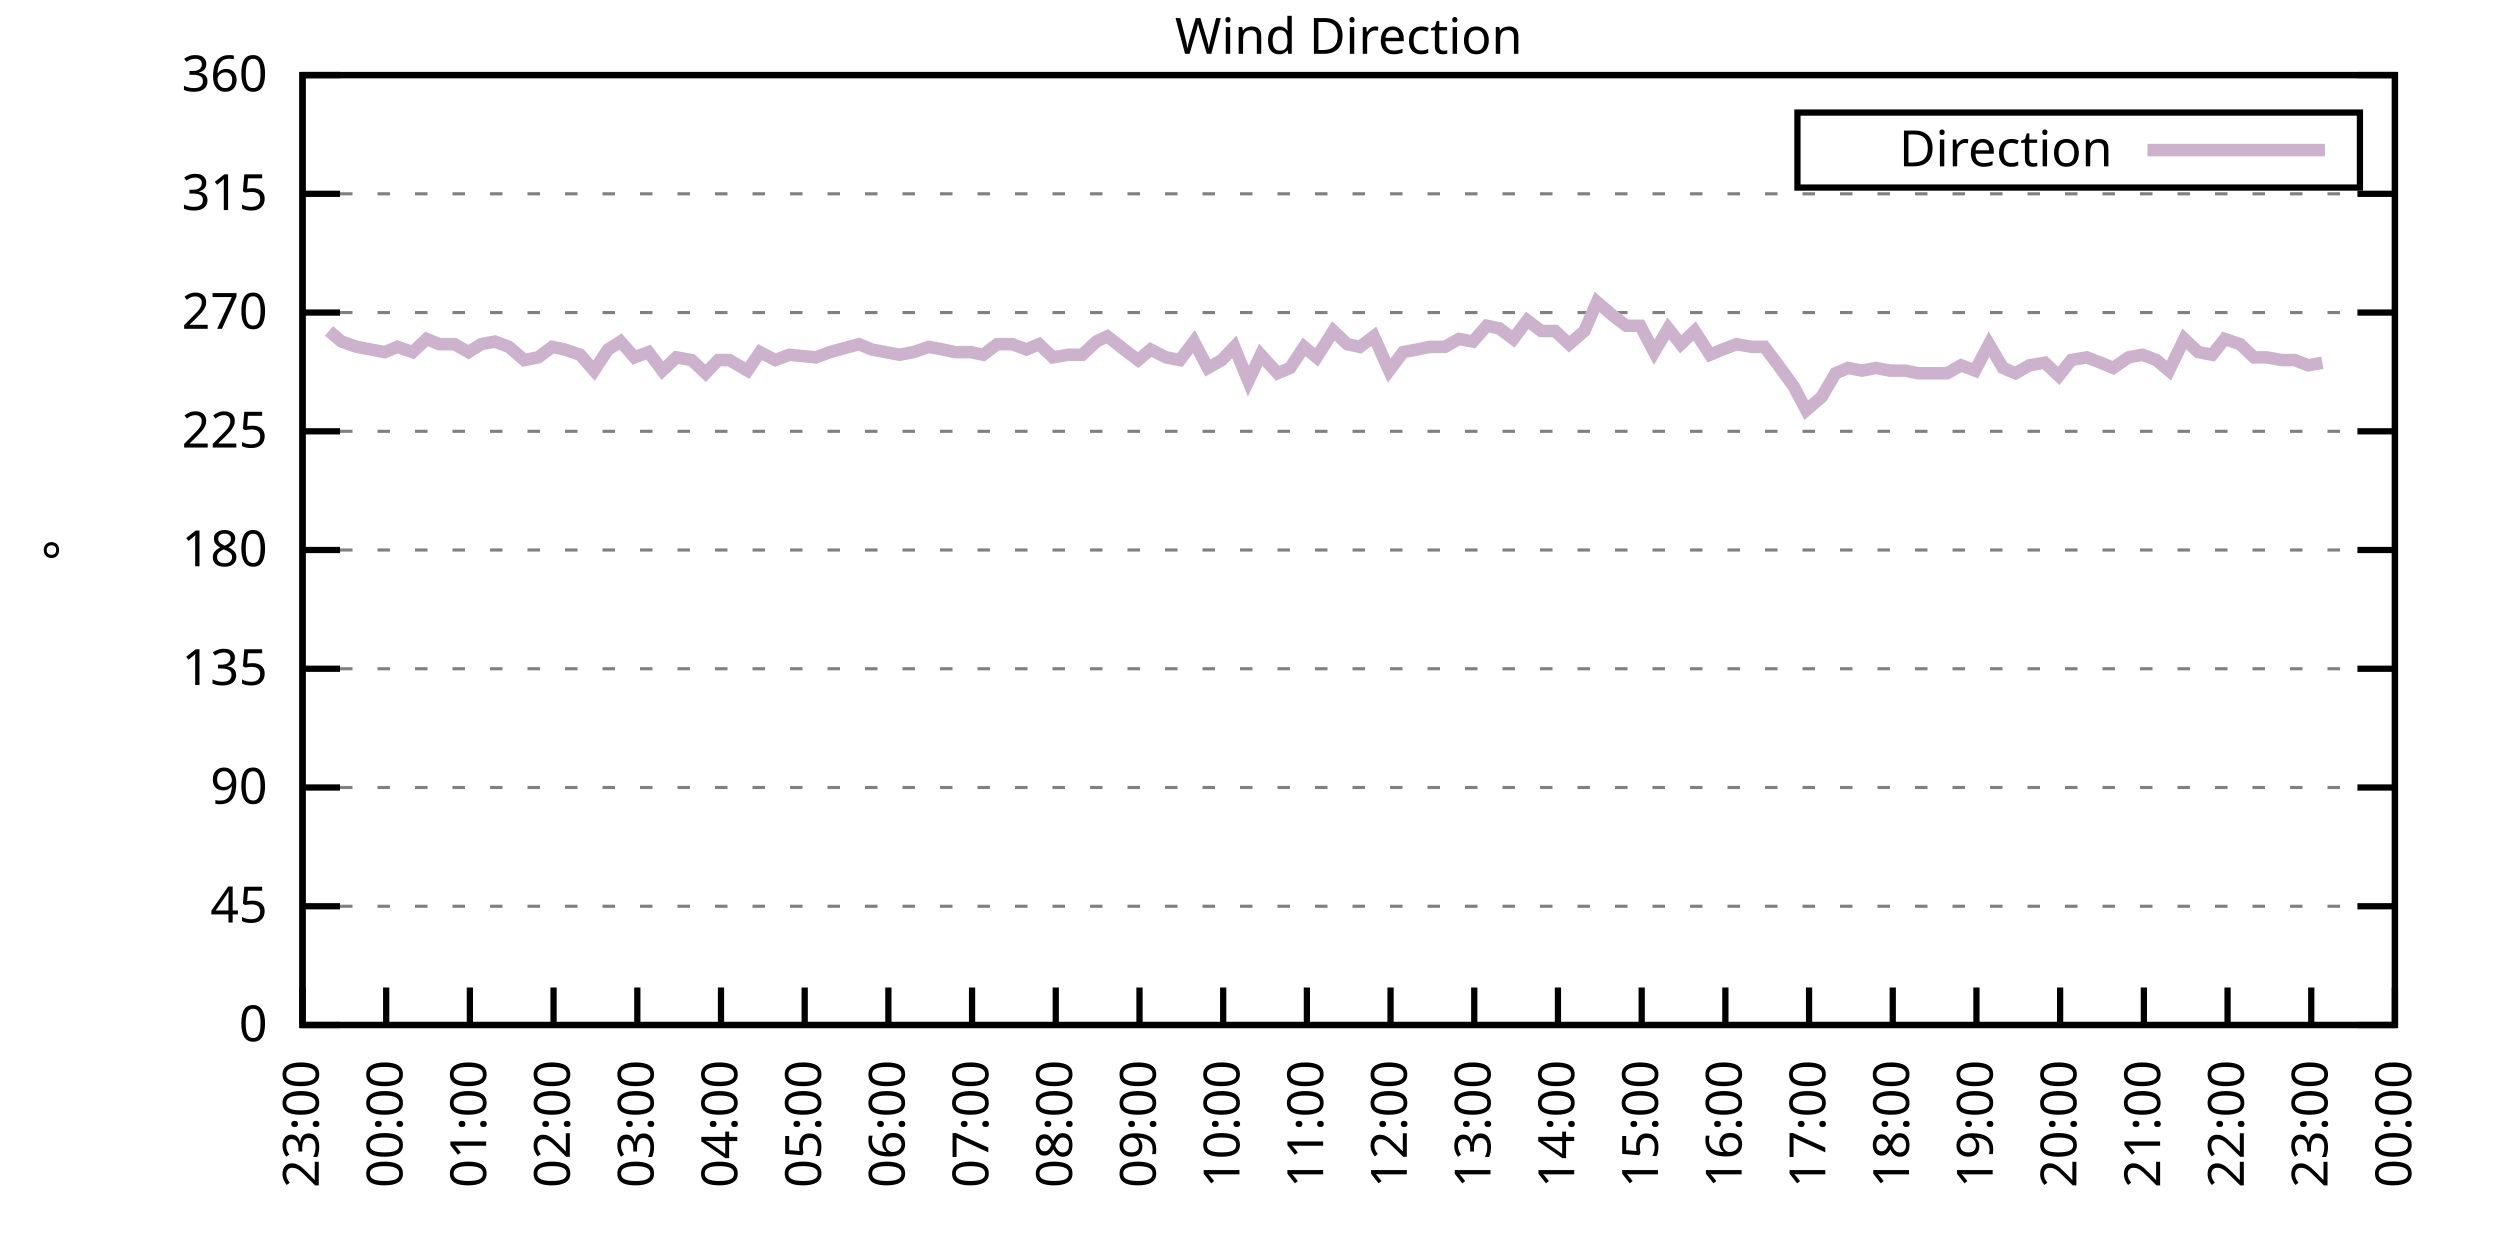
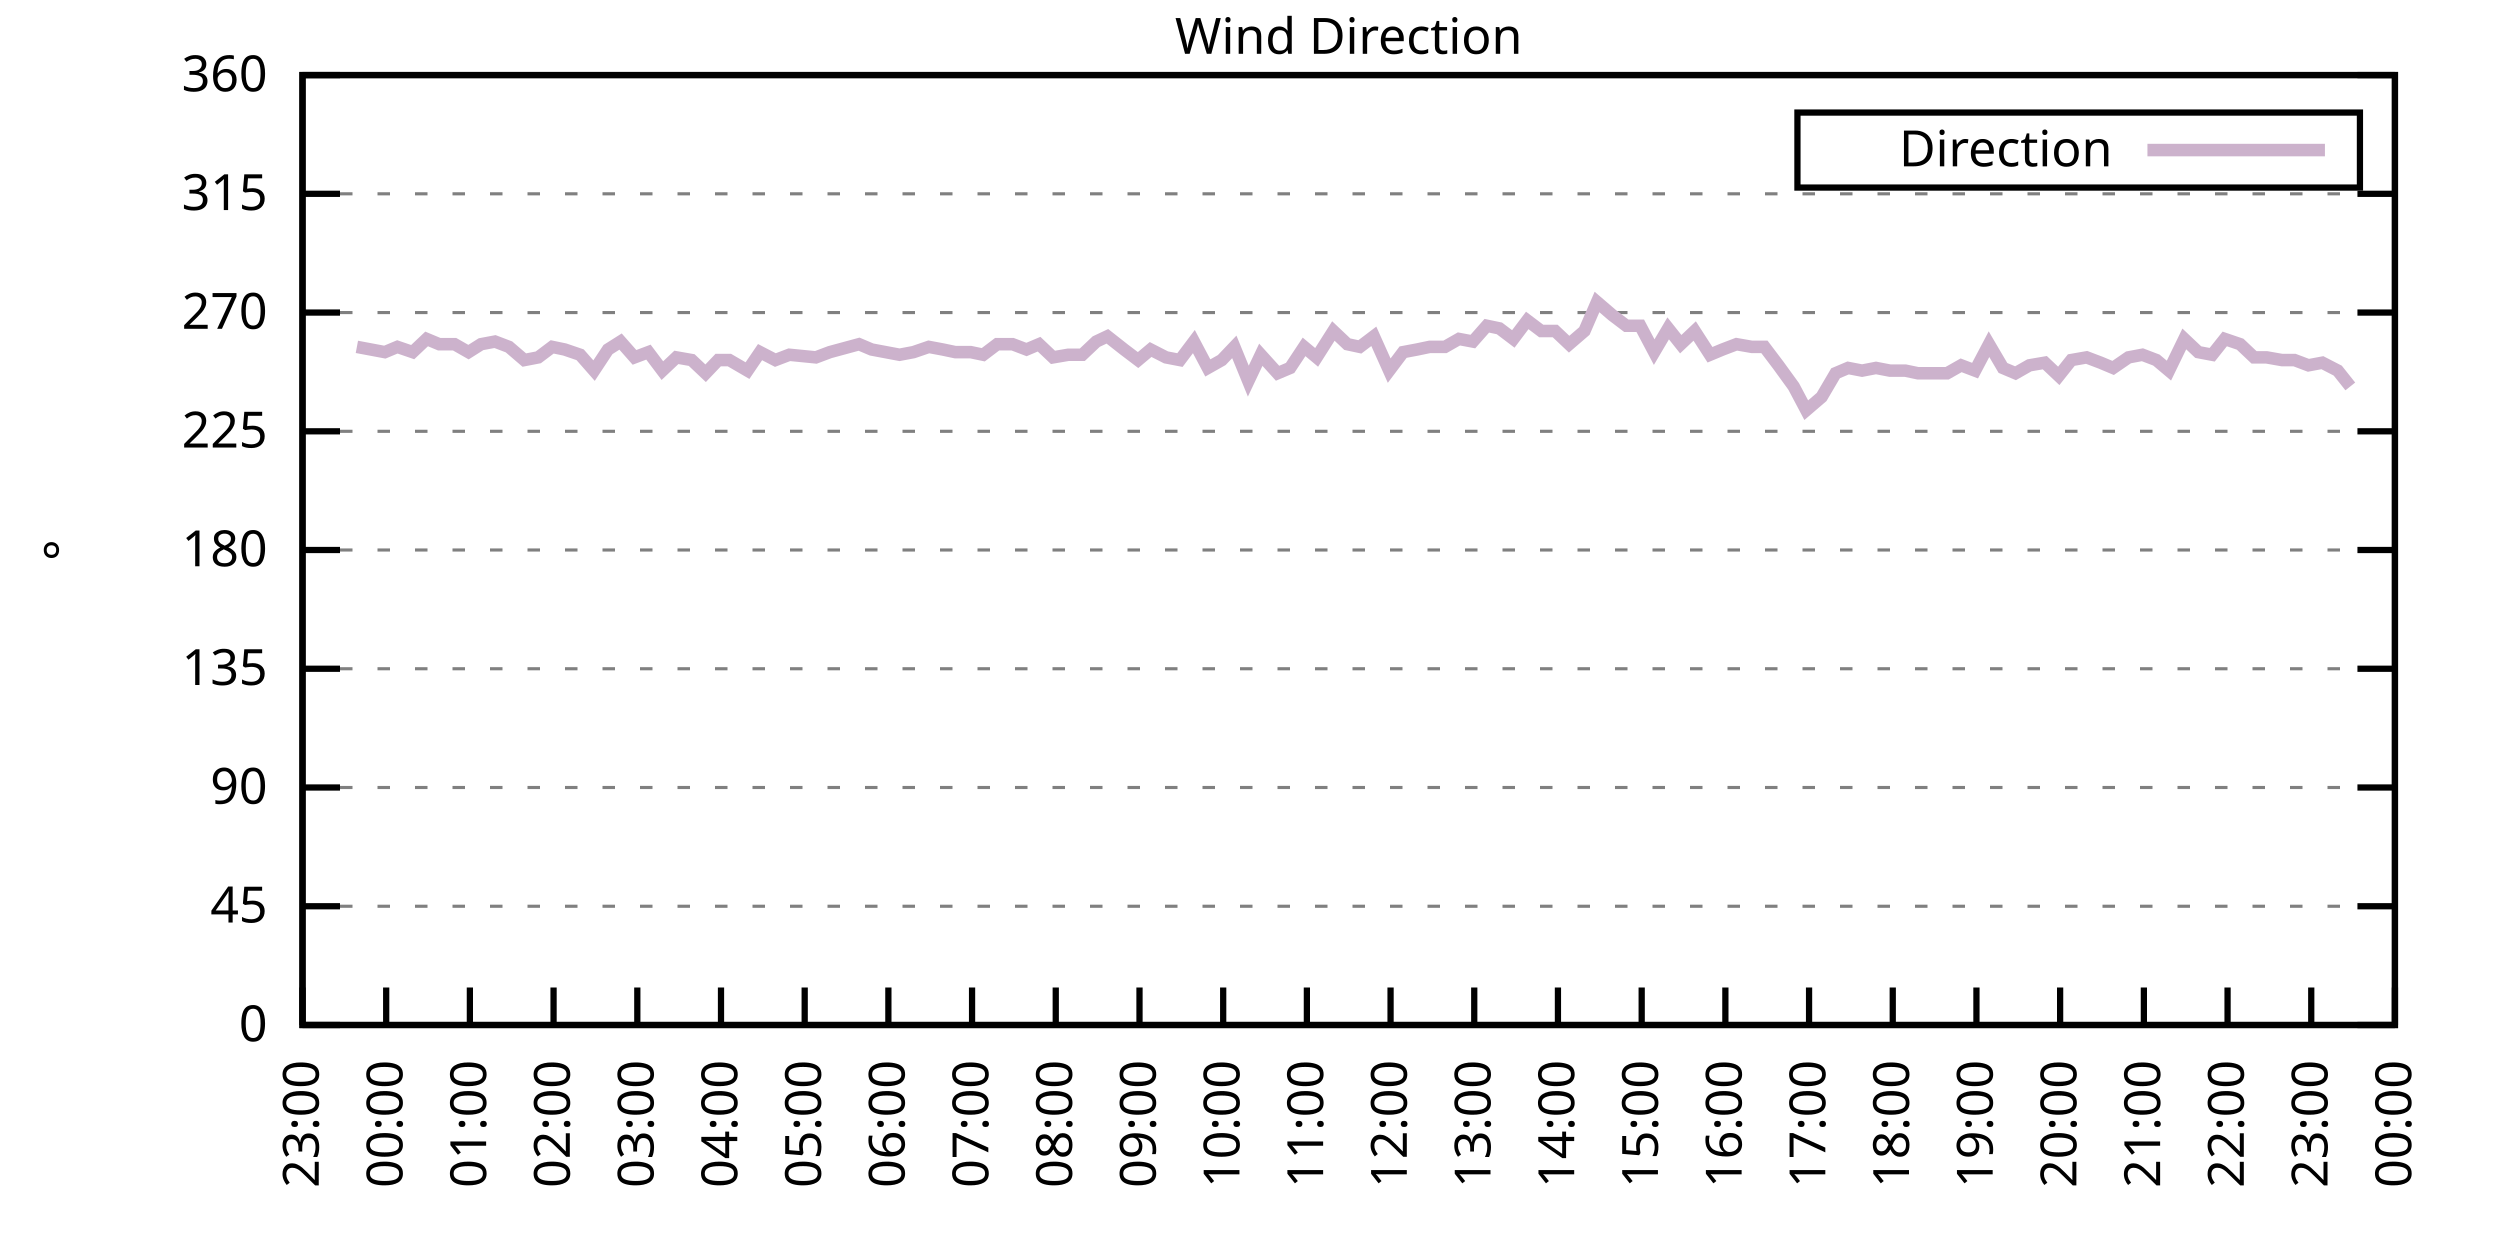
<svg xmlns="http://www.w3.org/2000/svg" xmlns:xlink="http://www.w3.org/1999/xlink" width="400" height="200" viewBox="0 0 400 200">
  <g id="gnuplot_canvas">
    <rect x="0" y="0" width="400" height="200" fill="none" />
    <defs>
      <circle id="gpDot" r="0.5" stroke-width="0.5" stroke="currentColor" />
      <path id="gpPt0" stroke-width="0.333" stroke="currentColor" d="M-1,0 h2 M0,-1 v2" />
      <path id="gpPt1" stroke-width="0.333" stroke="currentColor" d="M-1,-1 L1,1 M1,-1 L-1,1" />
      <path id="gpPt2" stroke-width="0.333" stroke="currentColor" d="M-1,0 L1,0 M0,-1 L0,1 M-1,-1 L1,1 M-1,1 L1,-1" />
      <rect id="gpPt3" stroke-width="0.333" stroke="currentColor" x="-1" y="-1" width="2" height="2" />
      <rect id="gpPt4" stroke-width="0.333" stroke="currentColor" fill="currentColor" x="-1" y="-1" width="2" height="2" />
      <circle id="gpPt5" stroke-width="0.333" stroke="currentColor" cx="0" cy="0" r="1" />
      <use xlink:href="#gpPt5" id="gpPt6" fill="currentColor" stroke="none" />
      <path id="gpPt7" stroke-width="0.333" stroke="currentColor" d="M0,-1.33 L-1.33,0.67 L1.33,0.67 z" />
      <use xlink:href="#gpPt7" id="gpPt8" fill="currentColor" stroke="none" />
      <use xlink:href="#gpPt7" id="gpPt9" stroke="currentColor" transform="rotate(180)" />
      <use xlink:href="#gpPt9" id="gpPt10" fill="currentColor" stroke="none" />
      <use xlink:href="#gpPt3" id="gpPt11" stroke="currentColor" transform="rotate(45)" />
      <use xlink:href="#gpPt11" id="gpPt12" fill="currentColor" stroke="none" />
      <path id="gpPt13" stroke-width="0.333" stroke="currentColor" d="M0,1.330 L1.265,0.411 L0.782,-1.067 L-0.782,-1.076 L-1.265,0.411 z" />
      <use xlink:href="#gpPt13" id="gpPt14" fill="currentColor" stroke="none" />
      <filter id="textbox" filterUnits="objectBoundingBox" x="0" y="0" height="1" width="1">
        <feFlood flood-color="white" flood-opacity="1" result="bgnd" />
        <feComposite in="SourceGraphic" in2="bgnd" operator="atop" />
      </filter>
      <filter id="greybox" filterUnits="objectBoundingBox" x="0" y="0" height="1" width="1">
        <feFlood flood-color="lightgrey" flood-opacity="1" result="grey" />
        <feComposite in="SourceGraphic" in2="grey" operator="atop" />
      </filter>
    </defs>
    <g fill="none" color="white" stroke="currentColor" stroke-width="1.00" stroke-linecap="butt" stroke-linejoin="miter">
</g>
    <g fill="none" color="black" stroke="currentColor" stroke-width="1.00" stroke-linecap="butt" stroke-linejoin="miter">
      <g stroke="none" shape-rendering="crispEdges">
        <polygon fill="rgb(255, 255, 255)" points="48.40,164.00 383.18,164.00 383.18,12.02 48.40,12.02 " />
      </g>
    </g>
    <g fill="none" color="black" stroke="currentColor" stroke-width="1.00" stroke-linecap="butt" stroke-linejoin="miter">
</g>
    <g fill="none" color="black" stroke="black" stroke-width="0.50" stroke-linecap="butt" stroke-linejoin="miter">
</g>
    <g fill="none" color="gray" stroke="currentColor" stroke-width="0.50" stroke-linecap="butt" stroke-linejoin="miter">
      <path stroke="gray" stroke-dasharray="2,4" class="gridline" d="M48.40,164.00 L383.19,164.00  " />
    </g>
    <g fill="none" color="gray" stroke="gray" stroke-width="1.00" stroke-linecap="butt" stroke-linejoin="miter">
</g>
    <g fill="none" color="black" stroke="currentColor" stroke-width="1.00" stroke-linecap="butt" stroke-linejoin="miter">
      <path stroke="black" d="M48.40,164.00 L54.40,164.00 M383.19,164.00 L377.19,164.00  " />
      <g transform="translate(42.80,166.60)" stroke="none" fill="black" font-family="Sans" font-size="8.00" text-anchor="end">
        <text>
          <tspan font-family="Sans"> 0</tspan>
        </text>
      </g>
    </g>
    <g fill="none" color="black" stroke="currentColor" stroke-width="1.00" stroke-linecap="butt" stroke-linejoin="miter">
</g>
    <g fill="none" color="black" stroke="black" stroke-width="0.50" stroke-linecap="butt" stroke-linejoin="miter">
</g>
    <g fill="none" color="gray" stroke="currentColor" stroke-width="0.50" stroke-linecap="butt" stroke-linejoin="miter">
      <path stroke="gray" stroke-dasharray="2,4" class="gridline" d="M48.40,145.00 L383.19,145.00  " />
    </g>
    <g fill="none" color="gray" stroke="gray" stroke-width="1.00" stroke-linecap="butt" stroke-linejoin="miter">
</g>
    <g fill="none" color="black" stroke="currentColor" stroke-width="1.00" stroke-linecap="butt" stroke-linejoin="miter">
      <path stroke="black" d="M48.40,145.00 L54.40,145.00 M383.19,145.00 L377.19,145.00  " />
      <g transform="translate(42.80,147.60)" stroke="none" fill="black" font-family="Sans" font-size="8.00" text-anchor="end">
        <text>
          <tspan font-family="Sans"> 45</tspan>
        </text>
      </g>
    </g>
    <g fill="none" color="black" stroke="currentColor" stroke-width="1.00" stroke-linecap="butt" stroke-linejoin="miter">
</g>
    <g fill="none" color="black" stroke="black" stroke-width="0.50" stroke-linecap="butt" stroke-linejoin="miter">
</g>
    <g fill="none" color="gray" stroke="currentColor" stroke-width="0.50" stroke-linecap="butt" stroke-linejoin="miter">
      <path stroke="gray" stroke-dasharray="2,4" class="gridline" d="M48.40,126.00 L383.19,126.00  " />
    </g>
    <g fill="none" color="gray" stroke="gray" stroke-width="1.00" stroke-linecap="butt" stroke-linejoin="miter">
</g>
    <g fill="none" color="black" stroke="currentColor" stroke-width="1.00" stroke-linecap="butt" stroke-linejoin="miter">
      <path stroke="black" d="M48.40,126.00 L54.40,126.00 M383.19,126.00 L377.19,126.00  " />
      <g transform="translate(42.80,128.60)" stroke="none" fill="black" font-family="Sans" font-size="8.00" text-anchor="end">
        <text>
          <tspan font-family="Sans"> 90</tspan>
        </text>
      </g>
    </g>
    <g fill="none" color="black" stroke="currentColor" stroke-width="1.00" stroke-linecap="butt" stroke-linejoin="miter">
</g>
    <g fill="none" color="black" stroke="black" stroke-width="0.50" stroke-linecap="butt" stroke-linejoin="miter">
</g>
    <g fill="none" color="gray" stroke="currentColor" stroke-width="0.50" stroke-linecap="butt" stroke-linejoin="miter">
      <path stroke="gray" stroke-dasharray="2,4" class="gridline" d="M48.40,107.00 L383.19,107.00  " />
    </g>
    <g fill="none" color="gray" stroke="gray" stroke-width="1.00" stroke-linecap="butt" stroke-linejoin="miter">
</g>
    <g fill="none" color="black" stroke="currentColor" stroke-width="1.00" stroke-linecap="butt" stroke-linejoin="miter">
      <path stroke="black" d="M48.40,107.00 L54.40,107.00 M383.19,107.00 L377.19,107.00  " />
      <g transform="translate(42.80,109.60)" stroke="none" fill="black" font-family="Sans" font-size="8.00" text-anchor="end">
        <text>
          <tspan font-family="Sans"> 135</tspan>
        </text>
      </g>
    </g>
    <g fill="none" color="black" stroke="currentColor" stroke-width="1.00" stroke-linecap="butt" stroke-linejoin="miter">
</g>
    <g fill="none" color="black" stroke="black" stroke-width="0.50" stroke-linecap="butt" stroke-linejoin="miter">
</g>
    <g fill="none" color="gray" stroke="currentColor" stroke-width="0.50" stroke-linecap="butt" stroke-linejoin="miter">
      <path stroke="gray" stroke-dasharray="2,4" class="gridline" d="M48.40,88.00 L383.19,88.00  " />
    </g>
    <g fill="none" color="gray" stroke="gray" stroke-width="1.00" stroke-linecap="butt" stroke-linejoin="miter">
</g>
    <g fill="none" color="black" stroke="currentColor" stroke-width="1.00" stroke-linecap="butt" stroke-linejoin="miter">
      <path stroke="black" d="M48.40,88.00 L54.40,88.00 M383.19,88.00 L377.19,88.00  " />
      <g transform="translate(42.80,90.60)" stroke="none" fill="black" font-family="Sans" font-size="8.00" text-anchor="end">
        <text>
          <tspan font-family="Sans"> 180</tspan>
        </text>
      </g>
    </g>
    <g fill="none" color="black" stroke="currentColor" stroke-width="1.00" stroke-linecap="butt" stroke-linejoin="miter">
</g>
    <g fill="none" color="black" stroke="black" stroke-width="0.50" stroke-linecap="butt" stroke-linejoin="miter">
</g>
    <g fill="none" color="gray" stroke="currentColor" stroke-width="0.50" stroke-linecap="butt" stroke-linejoin="miter">
      <path stroke="gray" stroke-dasharray="2,4" class="gridline" d="M48.40,69.01 L383.19,69.01  " />
    </g>
    <g fill="none" color="gray" stroke="gray" stroke-width="1.00" stroke-linecap="butt" stroke-linejoin="miter">
</g>
    <g fill="none" color="black" stroke="currentColor" stroke-width="1.00" stroke-linecap="butt" stroke-linejoin="miter">
      <path stroke="black" d="M48.40,69.01 L54.40,69.01 M383.19,69.01 L377.19,69.01  " />
      <g transform="translate(42.80,71.61)" stroke="none" fill="black" font-family="Sans" font-size="8.00" text-anchor="end">
        <text>
          <tspan font-family="Sans"> 225</tspan>
        </text>
      </g>
    </g>
    <g fill="none" color="black" stroke="currentColor" stroke-width="1.00" stroke-linecap="butt" stroke-linejoin="miter">
</g>
    <g fill="none" color="black" stroke="black" stroke-width="0.50" stroke-linecap="butt" stroke-linejoin="miter">
</g>
    <g fill="none" color="gray" stroke="currentColor" stroke-width="0.50" stroke-linecap="butt" stroke-linejoin="miter">
      <path stroke="gray" stroke-dasharray="2,4" class="gridline" d="M48.40,50.01 L383.19,50.01  " />
    </g>
    <g fill="none" color="gray" stroke="gray" stroke-width="1.00" stroke-linecap="butt" stroke-linejoin="miter">
</g>
    <g fill="none" color="black" stroke="currentColor" stroke-width="1.00" stroke-linecap="butt" stroke-linejoin="miter">
      <path stroke="black" d="M48.40,50.01 L54.40,50.01 M383.19,50.01 L377.19,50.01  " />
      <g transform="translate(42.80,52.61)" stroke="none" fill="black" font-family="Sans" font-size="8.00" text-anchor="end">
        <text>
          <tspan font-family="Sans"> 270</tspan>
        </text>
      </g>
    </g>
    <g fill="none" color="black" stroke="currentColor" stroke-width="1.00" stroke-linecap="butt" stroke-linejoin="miter">
</g>
    <g fill="none" color="black" stroke="black" stroke-width="0.50" stroke-linecap="butt" stroke-linejoin="miter">
</g>
    <g fill="none" color="gray" stroke="currentColor" stroke-width="0.50" stroke-linecap="butt" stroke-linejoin="miter">
      <path stroke="gray" stroke-dasharray="2,4" class="gridline" d="M48.40,31.01 L383.19,31.01  " />
    </g>
    <g fill="none" color="gray" stroke="gray" stroke-width="1.00" stroke-linecap="butt" stroke-linejoin="miter">
</g>
    <g fill="none" color="black" stroke="currentColor" stroke-width="1.00" stroke-linecap="butt" stroke-linejoin="miter">
      <path stroke="black" d="M48.40,31.01 L54.40,31.01 M383.19,31.01 L377.19,31.01  " />
      <g transform="translate(42.80,33.61)" stroke="none" fill="black" font-family="Sans" font-size="8.00" text-anchor="end">
        <text>
          <tspan font-family="Sans"> 315</tspan>
        </text>
      </g>
    </g>
    <g fill="none" color="black" stroke="currentColor" stroke-width="1.00" stroke-linecap="butt" stroke-linejoin="miter">
</g>
    <g fill="none" color="black" stroke="black" stroke-width="0.50" stroke-linecap="butt" stroke-linejoin="miter">
</g>
    <g fill="none" color="gray" stroke="currentColor" stroke-width="0.50" stroke-linecap="butt" stroke-linejoin="miter">
      <path stroke="gray" stroke-dasharray="2,4" class="gridline" d="M48.40,12.01 L383.19,12.01  " />
    </g>
    <g fill="none" color="gray" stroke="gray" stroke-width="1.00" stroke-linecap="butt" stroke-linejoin="miter">
</g>
    <g fill="none" color="black" stroke="currentColor" stroke-width="1.00" stroke-linecap="butt" stroke-linejoin="miter">
      <path stroke="black" d="M48.40,12.01 L54.40,12.01 M383.19,12.01 L377.19,12.01  " />
      <g transform="translate(42.80,14.61)" stroke="none" fill="black" font-family="Sans" font-size="8.00" text-anchor="end">
        <text>
          <tspan font-family="Sans"> 360</tspan>
        </text>
      </g>
    </g>
    <g fill="none" color="black" stroke="currentColor" stroke-width="1.00" stroke-linecap="butt" stroke-linejoin="miter">
      <path stroke="black" d="M48.40,164.00 L48.40,158.00  " />
      <g transform="translate(51.00,169.60) rotate(270.00)" stroke="none" fill="black" font-family="Sans" font-size="8.00" text-anchor="end">
        <text>
          <tspan font-family="Sans">23:00</tspan>
        </text>
      </g>
    </g>
    <g fill="none" color="black" stroke="currentColor" stroke-width="1.00" stroke-linecap="butt" stroke-linejoin="miter">
      <path stroke="black" d="M61.79,164.00 L61.79,158.00  " />
      <g transform="translate(64.39,169.60) rotate(270.00)" stroke="none" fill="black" font-family="Sans" font-size="8.00" text-anchor="end">
        <text>
          <tspan font-family="Sans">00:00</tspan>
        </text>
      </g>
    </g>
    <g fill="none" color="black" stroke="currentColor" stroke-width="1.00" stroke-linecap="butt" stroke-linejoin="miter">
      <path stroke="black" d="M75.18,164.00 L75.18,158.00  " />
      <g transform="translate(77.78,169.60) rotate(270.00)" stroke="none" fill="black" font-family="Sans" font-size="8.00" text-anchor="end">
        <text>
          <tspan font-family="Sans">01:00</tspan>
        </text>
      </g>
    </g>
    <g fill="none" color="black" stroke="currentColor" stroke-width="1.00" stroke-linecap="butt" stroke-linejoin="miter">
      <path stroke="black" d="M88.57,164.00 L88.57,158.00  " />
      <g transform="translate(91.17,169.60) rotate(270.00)" stroke="none" fill="black" font-family="Sans" font-size="8.00" text-anchor="end">
        <text>
          <tspan font-family="Sans">02:00</tspan>
        </text>
      </g>
    </g>
    <g fill="none" color="black" stroke="currentColor" stroke-width="1.00" stroke-linecap="butt" stroke-linejoin="miter">
      <path stroke="black" d="M101.97,164.00 L101.97,158.00  " />
      <g transform="translate(104.57,169.60) rotate(270.00)" stroke="none" fill="black" font-family="Sans" font-size="8.00" text-anchor="end">
        <text>
          <tspan font-family="Sans">03:00</tspan>
        </text>
      </g>
    </g>
    <g fill="none" color="black" stroke="currentColor" stroke-width="1.00" stroke-linecap="butt" stroke-linejoin="miter">
      <path stroke="black" d="M115.36,164.00 L115.36,158.00  " />
      <g transform="translate(117.96,169.60) rotate(270.00)" stroke="none" fill="black" font-family="Sans" font-size="8.00" text-anchor="end">
        <text>
          <tspan font-family="Sans">04:00</tspan>
        </text>
      </g>
    </g>
    <g fill="none" color="black" stroke="currentColor" stroke-width="1.00" stroke-linecap="butt" stroke-linejoin="miter">
      <path stroke="black" d="M128.75,164.00 L128.75,158.00  " />
      <g transform="translate(131.35,169.60) rotate(270.00)" stroke="none" fill="black" font-family="Sans" font-size="8.00" text-anchor="end">
        <text>
          <tspan font-family="Sans">05:00</tspan>
        </text>
      </g>
    </g>
    <g fill="none" color="black" stroke="currentColor" stroke-width="1.00" stroke-linecap="butt" stroke-linejoin="miter">
      <path stroke="black" d="M142.14,164.00 L142.14,158.00  " />
      <g transform="translate(144.74,169.60) rotate(270.00)" stroke="none" fill="black" font-family="Sans" font-size="8.00" text-anchor="end">
        <text>
          <tspan font-family="Sans">06:00</tspan>
        </text>
      </g>
    </g>
    <g fill="none" color="black" stroke="currentColor" stroke-width="1.00" stroke-linecap="butt" stroke-linejoin="miter">
      <path stroke="black" d="M155.53,164.00 L155.53,158.00  " />
      <g transform="translate(158.13,169.60) rotate(270.00)" stroke="none" fill="black" font-family="Sans" font-size="8.00" text-anchor="end">
        <text>
          <tspan font-family="Sans">07:00</tspan>
        </text>
      </g>
    </g>
    <g fill="none" color="black" stroke="currentColor" stroke-width="1.00" stroke-linecap="butt" stroke-linejoin="miter">
      <path stroke="black" d="M168.92,164.00 L168.92,158.00  " />
      <g transform="translate(171.52,169.60) rotate(270.00)" stroke="none" fill="black" font-family="Sans" font-size="8.00" text-anchor="end">
        <text>
          <tspan font-family="Sans">08:00</tspan>
        </text>
      </g>
    </g>
    <g fill="none" color="black" stroke="currentColor" stroke-width="1.00" stroke-linecap="butt" stroke-linejoin="miter">
      <path stroke="black" d="M182.32,164.00 L182.32,158.00  " />
      <g transform="translate(184.92,169.60) rotate(270.00)" stroke="none" fill="black" font-family="Sans" font-size="8.00" text-anchor="end">
        <text>
          <tspan font-family="Sans">09:00</tspan>
        </text>
      </g>
    </g>
    <g fill="none" color="black" stroke="currentColor" stroke-width="1.00" stroke-linecap="butt" stroke-linejoin="miter">
      <path stroke="black" d="M195.71,164.00 L195.71,158.00  " />
      <g transform="translate(198.31,169.60) rotate(270.00)" stroke="none" fill="black" font-family="Sans" font-size="8.00" text-anchor="end">
        <text>
          <tspan font-family="Sans">10:00</tspan>
        </text>
      </g>
    </g>
    <g fill="none" color="black" stroke="currentColor" stroke-width="1.00" stroke-linecap="butt" stroke-linejoin="miter">
      <path stroke="black" d="M209.10,164.00 L209.10,158.00  " />
      <g transform="translate(211.70,169.60) rotate(270.00)" stroke="none" fill="black" font-family="Sans" font-size="8.00" text-anchor="end">
        <text>
          <tspan font-family="Sans">11:00</tspan>
        </text>
      </g>
    </g>
    <g fill="none" color="black" stroke="currentColor" stroke-width="1.00" stroke-linecap="butt" stroke-linejoin="miter">
      <path stroke="black" d="M222.49,164.00 L222.49,158.00  " />
      <g transform="translate(225.09,169.60) rotate(270.00)" stroke="none" fill="black" font-family="Sans" font-size="8.00" text-anchor="end">
        <text>
          <tspan font-family="Sans">12:00</tspan>
        </text>
      </g>
    </g>
    <g fill="none" color="black" stroke="currentColor" stroke-width="1.00" stroke-linecap="butt" stroke-linejoin="miter">
      <path stroke="black" d="M235.88,164.00 L235.88,158.00  " />
      <g transform="translate(238.48,169.60) rotate(270.00)" stroke="none" fill="black" font-family="Sans" font-size="8.00" text-anchor="end">
        <text>
          <tspan font-family="Sans">13:00</tspan>
        </text>
      </g>
    </g>
    <g fill="none" color="black" stroke="currentColor" stroke-width="1.00" stroke-linecap="butt" stroke-linejoin="miter">
      <path stroke="black" d="M249.27,164.00 L249.27,158.00  " />
      <g transform="translate(251.87,169.60) rotate(270.00)" stroke="none" fill="black" font-family="Sans" font-size="8.00" text-anchor="end">
        <text>
          <tspan font-family="Sans">14:00</tspan>
        </text>
      </g>
    </g>
    <g fill="none" color="black" stroke="currentColor" stroke-width="1.00" stroke-linecap="butt" stroke-linejoin="miter">
      <path stroke="black" d="M262.67,164.00 L262.67,158.00  " />
      <g transform="translate(265.27,169.60) rotate(270.00)" stroke="none" fill="black" font-family="Sans" font-size="8.00" text-anchor="end">
        <text>
          <tspan font-family="Sans">15:00</tspan>
        </text>
      </g>
    </g>
    <g fill="none" color="black" stroke="currentColor" stroke-width="1.00" stroke-linecap="butt" stroke-linejoin="miter">
      <path stroke="black" d="M276.06,164.00 L276.06,158.00  " />
      <g transform="translate(278.66,169.60) rotate(270.00)" stroke="none" fill="black" font-family="Sans" font-size="8.00" text-anchor="end">
        <text>
          <tspan font-family="Sans">16:00</tspan>
        </text>
      </g>
    </g>
    <g fill="none" color="black" stroke="currentColor" stroke-width="1.00" stroke-linecap="butt" stroke-linejoin="miter">
      <path stroke="black" d="M289.45,164.00 L289.45,158.00  " />
      <g transform="translate(292.05,169.60) rotate(270.00)" stroke="none" fill="black" font-family="Sans" font-size="8.00" text-anchor="end">
        <text>
          <tspan font-family="Sans">17:00</tspan>
        </text>
      </g>
    </g>
    <g fill="none" color="black" stroke="currentColor" stroke-width="1.00" stroke-linecap="butt" stroke-linejoin="miter">
      <path stroke="black" d="M302.84,164.00 L302.84,158.00  " />
      <g transform="translate(305.44,169.60) rotate(270.00)" stroke="none" fill="black" font-family="Sans" font-size="8.00" text-anchor="end">
        <text>
          <tspan font-family="Sans">18:00</tspan>
        </text>
      </g>
    </g>
    <g fill="none" color="black" stroke="currentColor" stroke-width="1.00" stroke-linecap="butt" stroke-linejoin="miter">
      <path stroke="black" d="M316.23,164.00 L316.23,158.00  " />
      <g transform="translate(318.83,169.60) rotate(270.00)" stroke="none" fill="black" font-family="Sans" font-size="8.00" text-anchor="end">
        <text>
          <tspan font-family="Sans">19:00</tspan>
        </text>
      </g>
    </g>
    <g fill="none" color="black" stroke="currentColor" stroke-width="1.00" stroke-linecap="butt" stroke-linejoin="miter">
      <path stroke="black" d="M329.62,164.00 L329.62,158.00  " />
      <g transform="translate(332.22,169.60) rotate(270.00)" stroke="none" fill="black" font-family="Sans" font-size="8.00" text-anchor="end">
        <text>
          <tspan font-family="Sans">20:00</tspan>
        </text>
      </g>
    </g>
    <g fill="none" color="black" stroke="currentColor" stroke-width="1.00" stroke-linecap="butt" stroke-linejoin="miter">
      <path stroke="black" d="M343.02,164.00 L343.02,158.00  " />
      <g transform="translate(345.62,169.60) rotate(270.00)" stroke="none" fill="black" font-family="Sans" font-size="8.00" text-anchor="end">
        <text>
          <tspan font-family="Sans">21:00</tspan>
        </text>
      </g>
    </g>
    <g fill="none" color="black" stroke="currentColor" stroke-width="1.00" stroke-linecap="butt" stroke-linejoin="miter">
      <path stroke="black" d="M356.41,164.00 L356.41,158.00  " />
      <g transform="translate(359.01,169.60) rotate(270.00)" stroke="none" fill="black" font-family="Sans" font-size="8.00" text-anchor="end">
        <text>
          <tspan font-family="Sans">22:00</tspan>
        </text>
      </g>
    </g>
    <g fill="none" color="black" stroke="currentColor" stroke-width="1.00" stroke-linecap="butt" stroke-linejoin="miter">
      <path stroke="black" d="M369.80,164.00 L369.80,158.00  " />
      <g transform="translate(372.40,169.60) rotate(270.00)" stroke="none" fill="black" font-family="Sans" font-size="8.00" text-anchor="end">
        <text>
          <tspan font-family="Sans">23:00</tspan>
        </text>
      </g>
    </g>
    <g fill="none" color="black" stroke="currentColor" stroke-width="1.00" stroke-linecap="butt" stroke-linejoin="miter">
      <path stroke="black" d="M383.19,164.00 L383.19,158.00  " />
      <g transform="translate(385.79,169.60) rotate(270.00)" stroke="none" fill="black" font-family="Sans" font-size="8.00" text-anchor="end">
        <text>
          <tspan font-family="Sans">00:00</tspan>
        </text>
      </g>
    </g>
    <g fill="none" color="black" stroke="currentColor" stroke-width="1.00" stroke-linecap="butt" stroke-linejoin="miter">
</g>
    <g fill="none" color="black" stroke="currentColor" stroke-width="1.00" stroke-linecap="butt" stroke-linejoin="miter">
      <path stroke="black" d="M48.40,12.01 L48.40,164.00 L383.19,164.00 L383.19,12.01 L48.40,12.01 Z  " />
    </g>
    <g fill="none" color="black" stroke="currentColor" stroke-width="1.00" stroke-linecap="butt" stroke-linejoin="miter">
</g>
    <g fill="none" color="black" stroke="currentColor" stroke-width="1.00" stroke-linecap="butt" stroke-linejoin="miter">
      <path stroke="black" d="M287.59,30.01 L287.59,18.01 L377.59,18.01 L377.59,30.01 L287.59,30.01 Z  " />
    </g>
    <g id="Wind_direction_plot_1">
      <g fill="none" color="white" stroke="black" stroke-width="2.00" stroke-linecap="butt" stroke-linejoin="miter">
</g>
      <g fill="none" color="black" stroke="currentColor" stroke-width="2.00" stroke-linecap="butt" stroke-linejoin="miter">
        <g transform="translate(337.99,26.61)" stroke="none" fill="black" font-family="Sans" font-size="8.00" text-anchor="end">
          <text>
            <tspan font-family="Sans">Direction</tspan>
          </text>
        </g>
      </g>
      <g fill="none" color="black" stroke="currentColor" stroke-width="2.00" stroke-linecap="butt" stroke-linejoin="miter">
-         <path stroke="rgb(204, 178, 204)" d="M343.59,24.01 L371.99,24.01 M52.64,52.96 L54.65,54.65 L57.10,55.50 L59.34,55.92 L61.57,56.34 L63.58,55.50   L66.03,56.34 L68.26,54.23 L70.27,55.07 L72.73,55.07 L74.96,56.34 L76.97,55.07 L79.20,54.65 L81.43,55.50   L83.89,57.61 L86.12,57.18 L88.35,55.50 L90.36,55.92 L92.82,56.76 L95.05,59.30 L97.28,55.92 L99.29,54.65   L101.52,57.18 L103.75,56.34 L105.98,59.30 L108.22,57.18 L110.67,57.61 L112.90,59.72 L114.91,57.61 L116.70,57.61   L119.60,59.30 L121.61,56.34 L124.06,57.61 L126.29,56.76 L130.54,57.18 L132.77,56.34 L137.45,55.07 L139.46,55.92   L141.69,56.34 L143.93,56.76 L146.16,56.34 L148.61,55.50 L150.85,55.92 L152.85,56.34 L155.31,56.34 L157.32,56.76   L159.55,55.07 L162.01,55.07 L164.24,55.92 L166.25,55.07 L168.48,57.18 L170.93,56.76 L173.17,56.76 L175.40,54.65   L177.18,53.81 L179.86,55.92 L182.09,57.61 L184.10,55.92 L186.56,57.18 L188.79,57.61 L191.02,54.65 L193.25,58.87   L195.48,57.61 L197.49,55.50 L199.73,60.98 L201.73,56.76 L204.41,59.72 L206.42,58.87 L208.65,55.50 L210.66,57.18   L213.34,52.96 L215.57,55.07 L217.58,55.50 L219.81,53.81 L222.27,59.30 L224.50,56.34 L226.73,55.92 L228.74,55.50   L231.20,55.50 L233.43,54.23 L235.66,54.65 L237.89,52.12 L239.90,52.54 L242.13,54.23 L244.36,51.27 L246.60,52.96   L248.83,52.96 L251.06,55.07 L253.51,52.96 L255.52,48.32 L257.98,50.43 L260.21,52.12 L262.44,52.12 L264.67,56.34   L266.91,52.54 L268.92,55.07 L271.15,52.96 L273.60,56.76 L275.61,55.92 L277.84,55.07 L280.30,55.50 L282.31,55.50   L284.54,58.45 L286.99,61.83 L289.00,65.63 L291.46,63.52 L293.69,59.72 L295.70,58.87 L297.93,59.30 L300.16,58.87   L302.39,59.30 L304.85,59.30 L306.86,59.72 L309.09,59.72 L311.54,59.72 L313.78,58.45 L316.01,59.30 L318.24,55.07   L320.47,58.87 L322.48,59.72 L324.71,58.45 L327.17,58.03 L329.40,60.14 L331.41,57.61 L333.86,57.18 L336.10,58.03   L338.10,58.87 L340.56,57.18 L342.79,56.76 L345.02,57.61 L347.03,59.30 L349.49,54.23 L351.72,56.34 L353.95,56.76   L355.96,54.23 L358.42,55.07 L360.65,57.18 L362.66,57.18 L365.11,57.61 L367.12,57.61 L369.35,58.45 L371.58,58.03    " />
+         <path stroke="rgb(204, 178, 204)" d="M343.59,24.01 L371.99,24.01 M57.10,55.50 L59.34,55.92 L61.57,56.34 L63.58,55.50 L66.03,56.34 L68.26,54.23   L70.27,55.07 L72.73,55.07 L74.96,56.34 L76.97,55.07 L79.20,54.65 L81.43,55.50 L83.89,57.61 L86.12,57.18   L88.35,55.50 L90.36,55.92 L92.82,56.76 L95.05,59.30 L97.28,55.92 L99.29,54.65 L101.52,57.18 L103.75,56.34   L105.98,59.30 L108.22,57.18 L110.67,57.61 L112.90,59.72 L114.91,57.61 L116.70,57.61 L119.60,59.30 L121.61,56.34   L124.06,57.61 L126.29,56.76 L130.54,57.18 L132.77,56.34 L137.45,55.07 L139.46,55.92 L141.69,56.34 L143.93,56.76   L146.16,56.34 L148.61,55.50 L150.85,55.92 L152.85,56.34 L155.31,56.34 L157.32,56.76 L159.55,55.07 L162.01,55.07   L164.24,55.92 L166.25,55.07 L168.48,57.18 L170.93,56.76 L173.17,56.76 L175.40,54.65 L177.18,53.81 L179.86,55.92   L182.09,57.61 L184.10,55.92 L186.56,57.18 L188.79,57.61 L191.02,54.65 L193.25,58.87 L195.48,57.61 L197.49,55.50   L199.73,60.98 L201.73,56.76 L204.41,59.72 L206.42,58.87 L208.65,55.50 L210.66,57.18 L213.34,52.96 L215.57,55.07   L217.58,55.50 L219.81,53.81 L222.27,59.30 L224.50,56.34 L226.73,55.92 L228.74,55.50 L231.20,55.50 L233.43,54.23   L235.66,54.65 L237.89,52.12 L239.90,52.54 L242.13,54.23 L244.36,51.27 L246.60,52.96 L248.83,52.96 L251.06,55.07   L253.51,52.96 L255.52,48.32 L257.98,50.43 L260.21,52.12 L262.44,52.12 L264.67,56.34 L266.91,52.54 L268.92,55.07   L271.15,52.96 L273.60,56.76 L275.61,55.92 L277.84,55.07 L280.30,55.50 L282.31,55.50 L284.54,58.45 L286.99,61.83   L289.00,65.63 L291.46,63.52 L293.69,59.72 L295.70,58.87 L297.93,59.30 L300.16,58.87 L302.39,59.30 L304.85,59.30   L306.86,59.72 L309.09,59.72 L311.54,59.72 L313.78,58.45 L316.01,59.30 L318.24,55.07 L320.47,58.87 L322.48,59.72   L324.71,58.45 L327.17,58.03 L329.40,60.14 L331.41,57.61 L333.86,57.18 L336.10,58.03 L338.10,58.87 L340.56,57.18   L342.79,56.76 L345.02,57.61 L347.03,59.30 L349.49,54.23 L351.72,56.34 L353.95,56.76 L355.96,54.23 L358.42,55.07   L360.65,57.18 L362.66,57.18 L365.11,57.61 L367.12,57.61 L369.35,58.45 L371.58,58.03 L374.04,59.30 L376.05,61.83    " />
      </g>
    </g>
    <g fill="none" color="black" stroke="currentColor" stroke-width="2.00" stroke-linecap="butt" stroke-linejoin="miter">
</g>
    <g fill="none" color="black" stroke="black" stroke-width="1.00" stroke-linecap="butt" stroke-linejoin="miter">
</g>
    <g fill="none" color="black" stroke="currentColor" stroke-width="1.00" stroke-linecap="butt" stroke-linejoin="miter">
      <path stroke="black" d="M48.40,12.01 L48.40,164.00 L383.19,164.00 L383.19,12.01 L48.40,12.01 Z  " />
      <g transform="translate(12.80,88.01) rotate(270.00)" stroke="none" fill="black" font-family="Sans" font-size="8.00" text-anchor="middle">
        <text>
          <tspan font-family="Sans">°</tspan>
        </text>
      </g>
    </g>
    <g fill="none" color="black" stroke="currentColor" stroke-width="1.00" stroke-linecap="butt" stroke-linejoin="miter">
</g>
    <g fill="none" color="black" stroke="currentColor" stroke-width="1.00" stroke-linecap="butt" stroke-linejoin="miter">
      <g transform="translate(215.79,8.61)" stroke="none" fill="black" font-family="Sans" font-size="8.00" text-anchor="middle">
        <text>
          <tspan font-family="Sans">Wind Direction</tspan>
        </text>
      </g>
    </g>
    <g fill="none" color="black" stroke="currentColor" stroke-width="1.00" stroke-linecap="butt" stroke-linejoin="miter">
</g>
  </g>
</svg>
